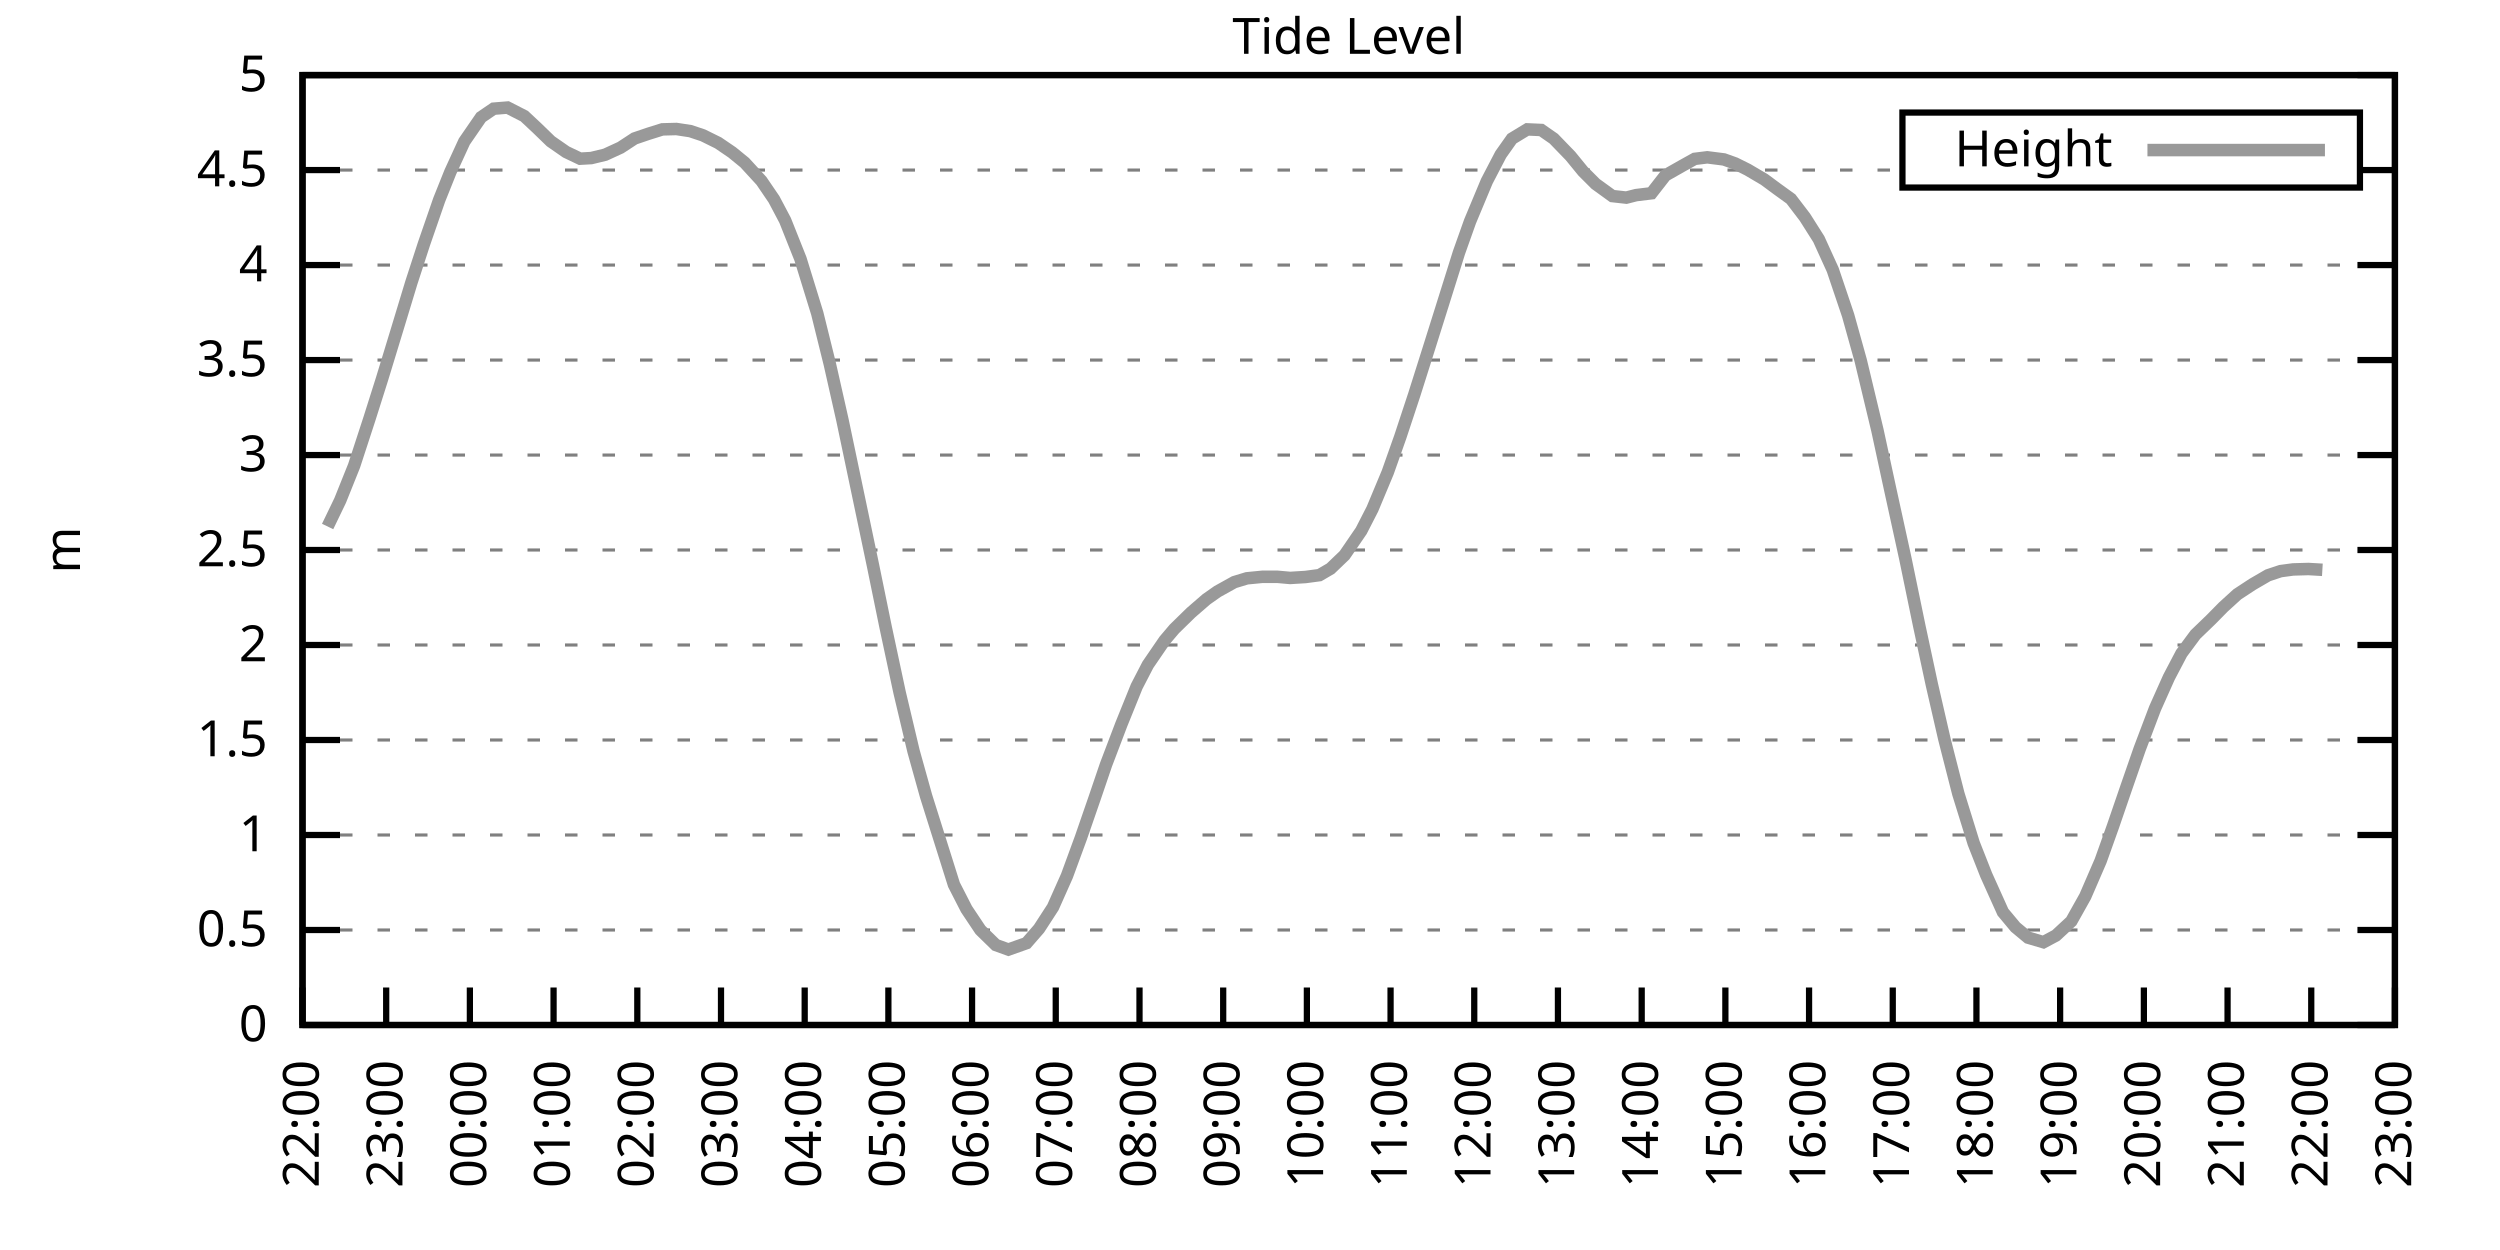
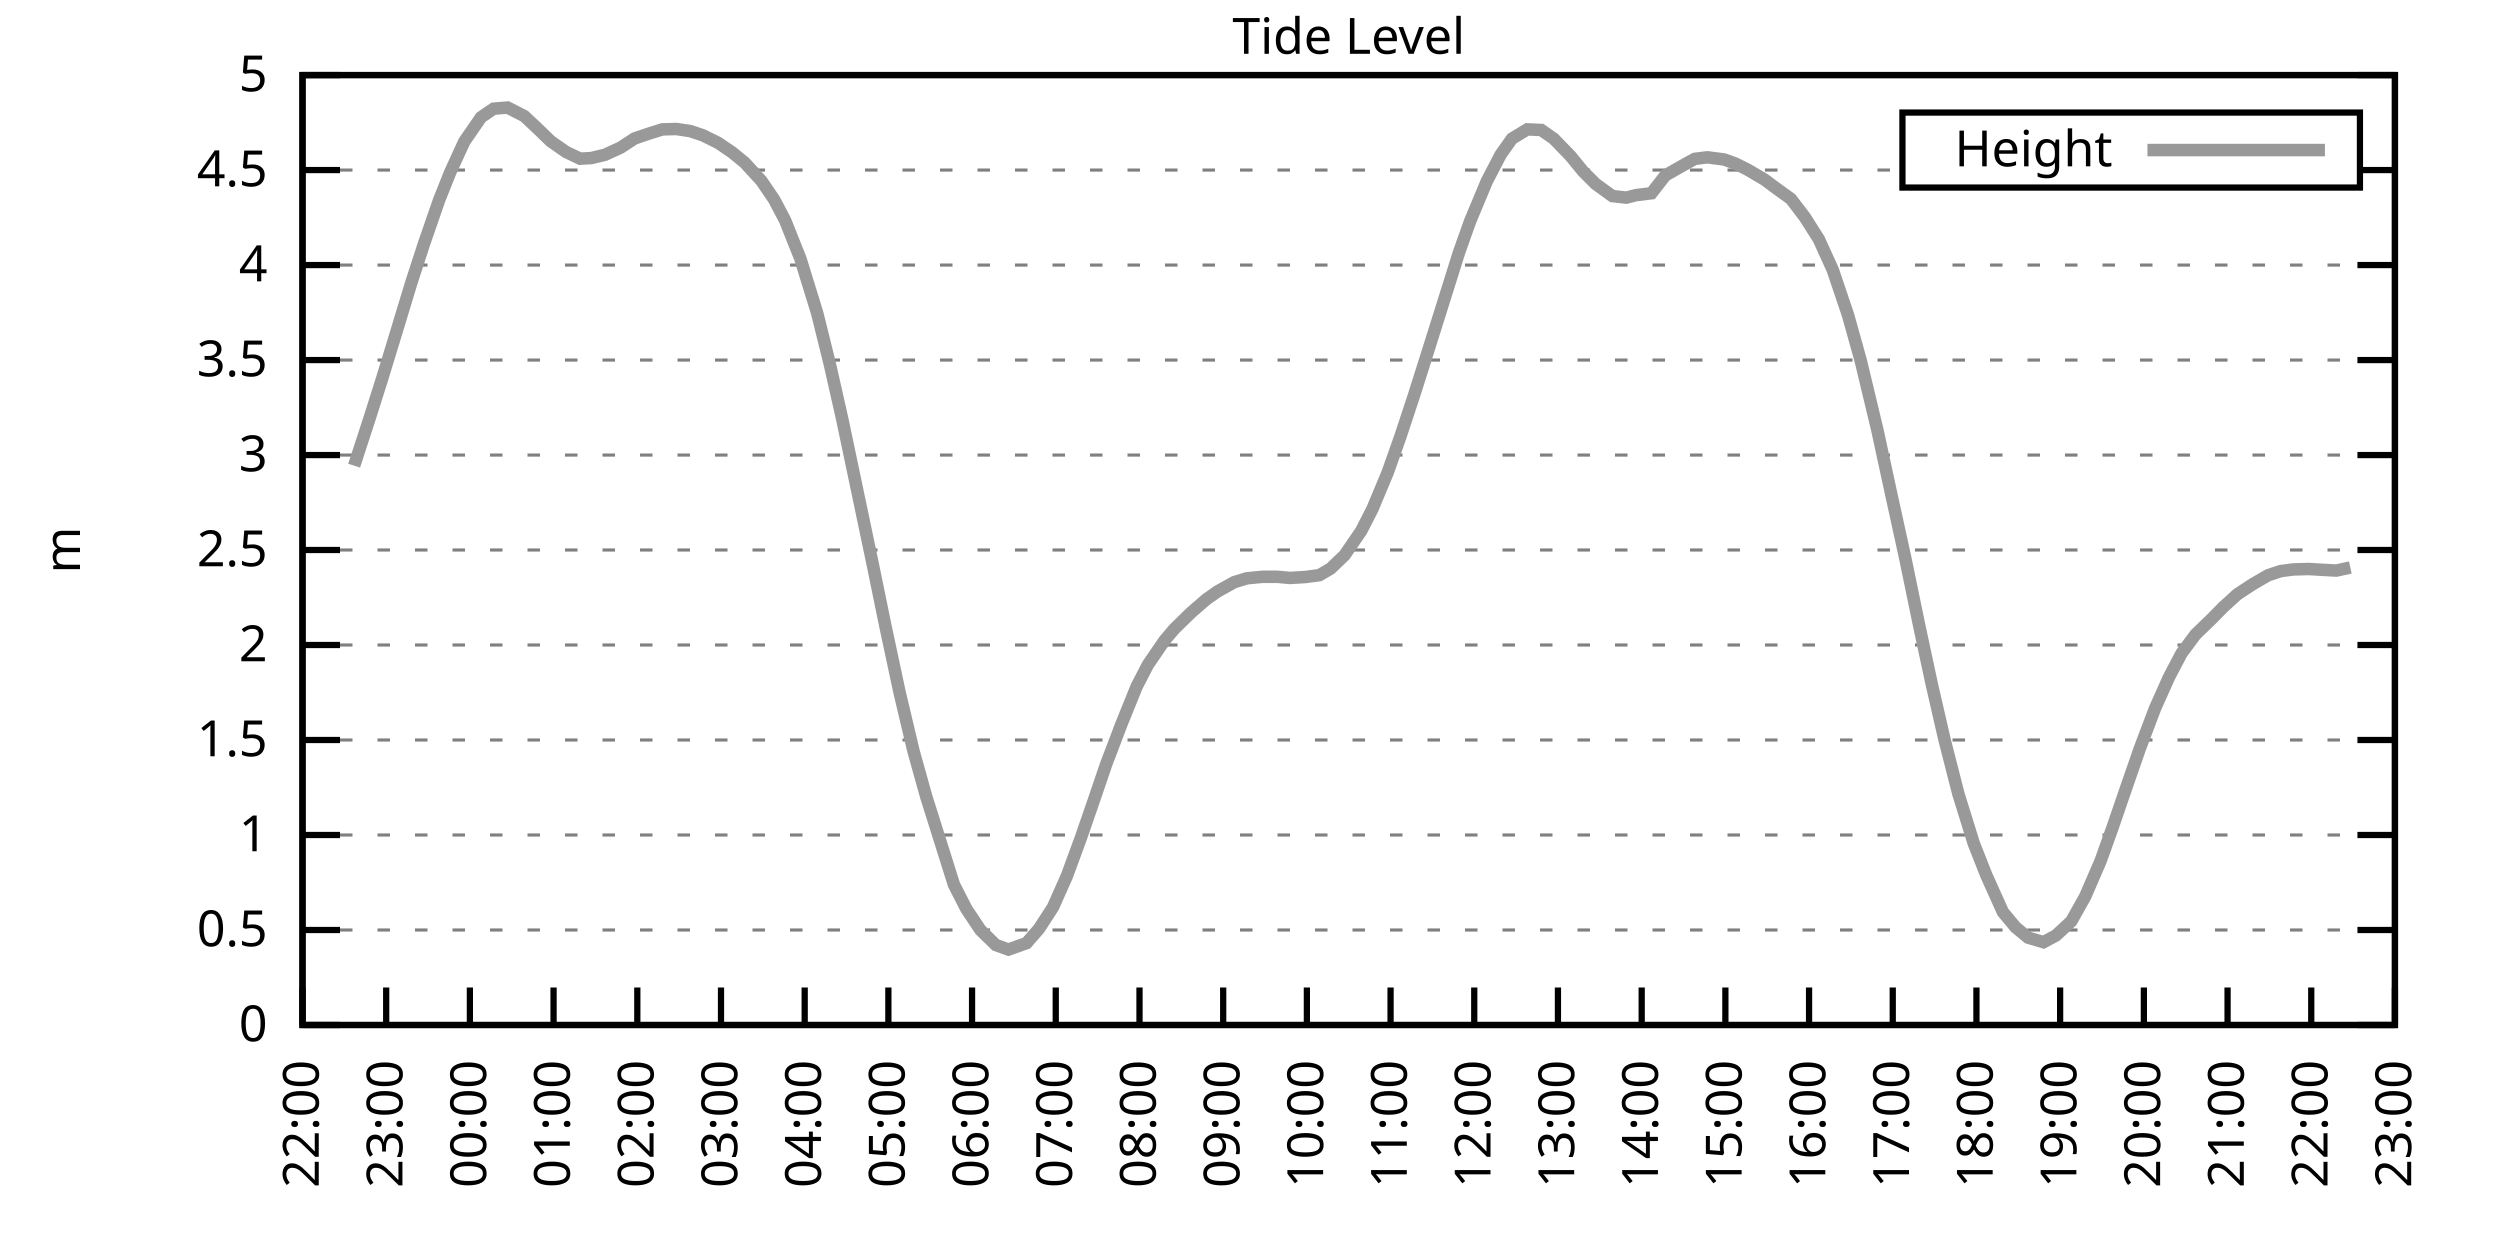
<svg xmlns="http://www.w3.org/2000/svg" xmlns:xlink="http://www.w3.org/1999/xlink" width="400" height="200" viewBox="0 0 400 200">
  <g id="gnuplot_canvas">
    <rect x="0" y="0" width="400" height="200" fill="none" />
    <defs>
      <circle id="gpDot" r="0.5" stroke-width="0.5" stroke="currentColor" />
      <path id="gpPt0" stroke-width="0.333" stroke="currentColor" d="M-1,0 h2 M0,-1 v2" />
      <path id="gpPt1" stroke-width="0.333" stroke="currentColor" d="M-1,-1 L1,1 M1,-1 L-1,1" />
      <path id="gpPt2" stroke-width="0.333" stroke="currentColor" d="M-1,0 L1,0 M0,-1 L0,1 M-1,-1 L1,1 M-1,1 L1,-1" />
      <rect id="gpPt3" stroke-width="0.333" stroke="currentColor" x="-1" y="-1" width="2" height="2" />
      <rect id="gpPt4" stroke-width="0.333" stroke="currentColor" fill="currentColor" x="-1" y="-1" width="2" height="2" />
      <circle id="gpPt5" stroke-width="0.333" stroke="currentColor" cx="0" cy="0" r="1" />
      <use xlink:href="#gpPt5" id="gpPt6" fill="currentColor" stroke="none" />
      <path id="gpPt7" stroke-width="0.333" stroke="currentColor" d="M0,-1.33 L-1.33,0.67 L1.33,0.67 z" />
      <use xlink:href="#gpPt7" id="gpPt8" fill="currentColor" stroke="none" />
      <use xlink:href="#gpPt7" id="gpPt9" stroke="currentColor" transform="rotate(180)" />
      <use xlink:href="#gpPt9" id="gpPt10" fill="currentColor" stroke="none" />
      <use xlink:href="#gpPt3" id="gpPt11" stroke="currentColor" transform="rotate(45)" />
      <use xlink:href="#gpPt11" id="gpPt12" fill="currentColor" stroke="none" />
      <path id="gpPt13" stroke-width="0.333" stroke="currentColor" d="M0,1.330 L1.265,0.411 L0.782,-1.067 L-0.782,-1.076 L-1.265,0.411 z" />
      <use xlink:href="#gpPt13" id="gpPt14" fill="currentColor" stroke="none" />
      <filter id="textbox" filterUnits="objectBoundingBox" x="0" y="0" height="1" width="1">
        <feFlood flood-color="white" flood-opacity="1" result="bgnd" />
        <feComposite in="SourceGraphic" in2="bgnd" operator="atop" />
      </filter>
      <filter id="greybox" filterUnits="objectBoundingBox" x="0" y="0" height="1" width="1">
        <feFlood flood-color="lightgrey" flood-opacity="1" result="grey" />
        <feComposite in="SourceGraphic" in2="grey" operator="atop" />
      </filter>
    </defs>
    <g fill="none" color="white" stroke="currentColor" stroke-width="1.00" stroke-linecap="butt" stroke-linejoin="miter">
</g>
    <g fill="none" color="black" stroke="currentColor" stroke-width="1.00" stroke-linecap="butt" stroke-linejoin="miter">
      <g stroke="none" shape-rendering="crispEdges">
        <polygon fill="rgb(255, 255, 255)" points="48.40,164.00 383.18,164.00 383.18,12.02 48.40,12.02 " />
      </g>
    </g>
    <g fill="none" color="black" stroke="currentColor" stroke-width="1.00" stroke-linecap="butt" stroke-linejoin="miter">
</g>
    <g fill="none" color="black" stroke="black" stroke-width="0.50" stroke-linecap="butt" stroke-linejoin="miter">
</g>
    <g fill="none" color="gray" stroke="currentColor" stroke-width="0.50" stroke-linecap="butt" stroke-linejoin="miter">
      <path stroke="gray" stroke-dasharray="2,4" class="gridline" d="M48.40,164.00 L383.19,164.00  " />
    </g>
    <g fill="none" color="gray" stroke="gray" stroke-width="1.00" stroke-linecap="butt" stroke-linejoin="miter">
</g>
    <g fill="none" color="black" stroke="currentColor" stroke-width="1.00" stroke-linecap="butt" stroke-linejoin="miter">
      <path stroke="black" d="M48.40,164.00 L54.40,164.00 M383.19,164.00 L377.19,164.00  " />
      <g transform="translate(42.80,166.60)" stroke="none" fill="black" font-family="Sans" font-size="8.00" text-anchor="end">
        <text>
          <tspan font-family="Sans"> 0</tspan>
        </text>
      </g>
    </g>
    <g fill="none" color="black" stroke="currentColor" stroke-width="1.00" stroke-linecap="butt" stroke-linejoin="miter">
</g>
    <g fill="none" color="black" stroke="black" stroke-width="0.50" stroke-linecap="butt" stroke-linejoin="miter">
</g>
    <g fill="none" color="gray" stroke="currentColor" stroke-width="0.50" stroke-linecap="butt" stroke-linejoin="miter">
      <path stroke="gray" stroke-dasharray="2,4" class="gridline" d="M48.40,148.80 L383.19,148.80  " />
    </g>
    <g fill="none" color="gray" stroke="gray" stroke-width="1.00" stroke-linecap="butt" stroke-linejoin="miter">
</g>
    <g fill="none" color="black" stroke="currentColor" stroke-width="1.00" stroke-linecap="butt" stroke-linejoin="miter">
      <path stroke="black" d="M48.40,148.80 L54.40,148.80 M383.19,148.80 L377.19,148.80  " />
      <g transform="translate(42.80,151.40)" stroke="none" fill="black" font-family="Sans" font-size="8.00" text-anchor="end">
        <text>
          <tspan font-family="Sans"> 0.5</tspan>
        </text>
      </g>
    </g>
    <g fill="none" color="black" stroke="currentColor" stroke-width="1.00" stroke-linecap="butt" stroke-linejoin="miter">
</g>
    <g fill="none" color="black" stroke="black" stroke-width="0.50" stroke-linecap="butt" stroke-linejoin="miter">
</g>
    <g fill="none" color="gray" stroke="currentColor" stroke-width="0.50" stroke-linecap="butt" stroke-linejoin="miter">
      <path stroke="gray" stroke-dasharray="2,4" class="gridline" d="M48.40,133.60 L383.19,133.60  " />
    </g>
    <g fill="none" color="gray" stroke="gray" stroke-width="1.00" stroke-linecap="butt" stroke-linejoin="miter">
</g>
    <g fill="none" color="black" stroke="currentColor" stroke-width="1.00" stroke-linecap="butt" stroke-linejoin="miter">
      <path stroke="black" d="M48.40,133.60 L54.40,133.60 M383.19,133.60 L377.19,133.60  " />
      <g transform="translate(42.80,136.20)" stroke="none" fill="black" font-family="Sans" font-size="8.00" text-anchor="end">
        <text>
          <tspan font-family="Sans"> 1</tspan>
        </text>
      </g>
    </g>
    <g fill="none" color="black" stroke="currentColor" stroke-width="1.00" stroke-linecap="butt" stroke-linejoin="miter">
</g>
    <g fill="none" color="black" stroke="black" stroke-width="0.50" stroke-linecap="butt" stroke-linejoin="miter">
</g>
    <g fill="none" color="gray" stroke="currentColor" stroke-width="0.50" stroke-linecap="butt" stroke-linejoin="miter">
      <path stroke="gray" stroke-dasharray="2,4" class="gridline" d="M48.40,118.40 L383.19,118.40  " />
    </g>
    <g fill="none" color="gray" stroke="gray" stroke-width="1.00" stroke-linecap="butt" stroke-linejoin="miter">
</g>
    <g fill="none" color="black" stroke="currentColor" stroke-width="1.00" stroke-linecap="butt" stroke-linejoin="miter">
      <path stroke="black" d="M48.40,118.40 L54.40,118.40 M383.19,118.40 L377.19,118.40  " />
      <g transform="translate(42.80,121.00)" stroke="none" fill="black" font-family="Sans" font-size="8.00" text-anchor="end">
        <text>
          <tspan font-family="Sans"> 1.5</tspan>
        </text>
      </g>
    </g>
    <g fill="none" color="black" stroke="currentColor" stroke-width="1.00" stroke-linecap="butt" stroke-linejoin="miter">
</g>
    <g fill="none" color="black" stroke="black" stroke-width="0.50" stroke-linecap="butt" stroke-linejoin="miter">
</g>
    <g fill="none" color="gray" stroke="currentColor" stroke-width="0.50" stroke-linecap="butt" stroke-linejoin="miter">
      <path stroke="gray" stroke-dasharray="2,4" class="gridline" d="M48.40,103.20 L383.19,103.20  " />
    </g>
    <g fill="none" color="gray" stroke="gray" stroke-width="1.00" stroke-linecap="butt" stroke-linejoin="miter">
</g>
    <g fill="none" color="black" stroke="currentColor" stroke-width="1.00" stroke-linecap="butt" stroke-linejoin="miter">
      <path stroke="black" d="M48.40,103.20 L54.40,103.20 M383.19,103.20 L377.19,103.20  " />
      <g transform="translate(42.80,105.80)" stroke="none" fill="black" font-family="Sans" font-size="8.00" text-anchor="end">
        <text>
          <tspan font-family="Sans"> 2</tspan>
        </text>
      </g>
    </g>
    <g fill="none" color="black" stroke="currentColor" stroke-width="1.00" stroke-linecap="butt" stroke-linejoin="miter">
</g>
    <g fill="none" color="black" stroke="black" stroke-width="0.50" stroke-linecap="butt" stroke-linejoin="miter">
</g>
    <g fill="none" color="gray" stroke="currentColor" stroke-width="0.50" stroke-linecap="butt" stroke-linejoin="miter">
      <path stroke="gray" stroke-dasharray="2,4" class="gridline" d="M48.40,88.00 L383.19,88.00  " />
    </g>
    <g fill="none" color="gray" stroke="gray" stroke-width="1.00" stroke-linecap="butt" stroke-linejoin="miter">
</g>
    <g fill="none" color="black" stroke="currentColor" stroke-width="1.00" stroke-linecap="butt" stroke-linejoin="miter">
      <path stroke="black" d="M48.40,88.00 L54.40,88.00 M383.19,88.00 L377.19,88.00  " />
      <g transform="translate(42.80,90.60)" stroke="none" fill="black" font-family="Sans" font-size="8.00" text-anchor="end">
        <text>
          <tspan font-family="Sans"> 2.5</tspan>
        </text>
      </g>
    </g>
    <g fill="none" color="black" stroke="currentColor" stroke-width="1.00" stroke-linecap="butt" stroke-linejoin="miter">
</g>
    <g fill="none" color="black" stroke="black" stroke-width="0.50" stroke-linecap="butt" stroke-linejoin="miter">
</g>
    <g fill="none" color="gray" stroke="currentColor" stroke-width="0.50" stroke-linecap="butt" stroke-linejoin="miter">
      <path stroke="gray" stroke-dasharray="2,4" class="gridline" d="M48.40,72.81 L383.19,72.81  " />
    </g>
    <g fill="none" color="gray" stroke="gray" stroke-width="1.00" stroke-linecap="butt" stroke-linejoin="miter">
</g>
    <g fill="none" color="black" stroke="currentColor" stroke-width="1.00" stroke-linecap="butt" stroke-linejoin="miter">
      <path stroke="black" d="M48.40,72.81 L54.40,72.81 M383.19,72.81 L377.19,72.81  " />
      <g transform="translate(42.80,75.41)" stroke="none" fill="black" font-family="Sans" font-size="8.00" text-anchor="end">
        <text>
          <tspan font-family="Sans"> 3</tspan>
        </text>
      </g>
    </g>
    <g fill="none" color="black" stroke="currentColor" stroke-width="1.00" stroke-linecap="butt" stroke-linejoin="miter">
</g>
    <g fill="none" color="black" stroke="black" stroke-width="0.50" stroke-linecap="butt" stroke-linejoin="miter">
</g>
    <g fill="none" color="gray" stroke="currentColor" stroke-width="0.50" stroke-linecap="butt" stroke-linejoin="miter">
      <path stroke="gray" stroke-dasharray="2,4" class="gridline" d="M48.40,57.61 L383.19,57.61  " />
    </g>
    <g fill="none" color="gray" stroke="gray" stroke-width="1.00" stroke-linecap="butt" stroke-linejoin="miter">
</g>
    <g fill="none" color="black" stroke="currentColor" stroke-width="1.00" stroke-linecap="butt" stroke-linejoin="miter">
      <path stroke="black" d="M48.40,57.61 L54.40,57.61 M383.19,57.61 L377.19,57.61  " />
      <g transform="translate(42.80,60.21)" stroke="none" fill="black" font-family="Sans" font-size="8.00" text-anchor="end">
        <text>
          <tspan font-family="Sans"> 3.5</tspan>
        </text>
      </g>
    </g>
    <g fill="none" color="black" stroke="currentColor" stroke-width="1.00" stroke-linecap="butt" stroke-linejoin="miter">
</g>
    <g fill="none" color="black" stroke="black" stroke-width="0.50" stroke-linecap="butt" stroke-linejoin="miter">
</g>
    <g fill="none" color="gray" stroke="currentColor" stroke-width="0.50" stroke-linecap="butt" stroke-linejoin="miter">
      <path stroke="gray" stroke-dasharray="2,4" class="gridline" d="M48.40,42.41 L383.19,42.41  " />
    </g>
    <g fill="none" color="gray" stroke="gray" stroke-width="1.00" stroke-linecap="butt" stroke-linejoin="miter">
</g>
    <g fill="none" color="black" stroke="currentColor" stroke-width="1.00" stroke-linecap="butt" stroke-linejoin="miter">
      <path stroke="black" d="M48.40,42.41 L54.40,42.41 M383.19,42.41 L377.19,42.41  " />
      <g transform="translate(42.80,45.01)" stroke="none" fill="black" font-family="Sans" font-size="8.00" text-anchor="end">
        <text>
          <tspan font-family="Sans"> 4</tspan>
        </text>
      </g>
    </g>
    <g fill="none" color="black" stroke="currentColor" stroke-width="1.00" stroke-linecap="butt" stroke-linejoin="miter">
</g>
    <g fill="none" color="black" stroke="black" stroke-width="0.50" stroke-linecap="butt" stroke-linejoin="miter">
</g>
    <g fill="none" color="gray" stroke="currentColor" stroke-width="0.50" stroke-linecap="butt" stroke-linejoin="miter">
      <path stroke="gray" stroke-dasharray="2,4" class="gridline" d="M48.40,27.21 L304.39,27.21 M377.59,27.21 L383.19,27.21  " />
    </g>
    <g fill="none" color="gray" stroke="gray" stroke-width="1.00" stroke-linecap="butt" stroke-linejoin="miter">
</g>
    <g fill="none" color="black" stroke="currentColor" stroke-width="1.00" stroke-linecap="butt" stroke-linejoin="miter">
      <path stroke="black" d="M48.40,27.21 L54.40,27.21 M383.19,27.21 L377.19,27.21  " />
      <g transform="translate(42.80,29.81)" stroke="none" fill="black" font-family="Sans" font-size="8.00" text-anchor="end">
        <text>
          <tspan font-family="Sans"> 4.5</tspan>
        </text>
      </g>
    </g>
    <g fill="none" color="black" stroke="currentColor" stroke-width="1.00" stroke-linecap="butt" stroke-linejoin="miter">
</g>
    <g fill="none" color="black" stroke="black" stroke-width="0.50" stroke-linecap="butt" stroke-linejoin="miter">
</g>
    <g fill="none" color="gray" stroke="currentColor" stroke-width="0.50" stroke-linecap="butt" stroke-linejoin="miter">
      <path stroke="gray" stroke-dasharray="2,4" class="gridline" d="M48.40,12.01 L383.19,12.01  " />
    </g>
    <g fill="none" color="gray" stroke="gray" stroke-width="1.00" stroke-linecap="butt" stroke-linejoin="miter">
</g>
    <g fill="none" color="black" stroke="currentColor" stroke-width="1.00" stroke-linecap="butt" stroke-linejoin="miter">
      <path stroke="black" d="M48.40,12.01 L54.40,12.01 M383.19,12.01 L377.19,12.01  " />
      <g transform="translate(42.80,14.61)" stroke="none" fill="black" font-family="Sans" font-size="8.00" text-anchor="end">
        <text>
          <tspan font-family="Sans"> 5</tspan>
        </text>
      </g>
    </g>
    <g fill="none" color="black" stroke="currentColor" stroke-width="1.00" stroke-linecap="butt" stroke-linejoin="miter">
      <path stroke="black" d="M48.40,164.00 L48.40,158.00  " />
      <g transform="translate(51.00,169.60) rotate(270.00)" stroke="none" fill="black" font-family="Sans" font-size="8.00" text-anchor="end">
        <text>
          <tspan font-family="Sans">22:00</tspan>
        </text>
      </g>
    </g>
    <g fill="none" color="black" stroke="currentColor" stroke-width="1.00" stroke-linecap="butt" stroke-linejoin="miter">
      <path stroke="black" d="M61.79,164.00 L61.79,158.00  " />
      <g transform="translate(64.39,169.60) rotate(270.00)" stroke="none" fill="black" font-family="Sans" font-size="8.00" text-anchor="end">
        <text>
          <tspan font-family="Sans">23:00</tspan>
        </text>
      </g>
    </g>
    <g fill="none" color="black" stroke="currentColor" stroke-width="1.00" stroke-linecap="butt" stroke-linejoin="miter">
      <path stroke="black" d="M75.18,164.00 L75.18,158.00  " />
      <g transform="translate(77.78,169.60) rotate(270.00)" stroke="none" fill="black" font-family="Sans" font-size="8.00" text-anchor="end">
        <text>
          <tspan font-family="Sans">00:00</tspan>
        </text>
      </g>
    </g>
    <g fill="none" color="black" stroke="currentColor" stroke-width="1.00" stroke-linecap="butt" stroke-linejoin="miter">
      <path stroke="black" d="M88.57,164.00 L88.57,158.00  " />
      <g transform="translate(91.17,169.60) rotate(270.00)" stroke="none" fill="black" font-family="Sans" font-size="8.00" text-anchor="end">
        <text>
          <tspan font-family="Sans">01:00</tspan>
        </text>
      </g>
    </g>
    <g fill="none" color="black" stroke="currentColor" stroke-width="1.00" stroke-linecap="butt" stroke-linejoin="miter">
      <path stroke="black" d="M101.97,164.00 L101.97,158.00  " />
      <g transform="translate(104.57,169.60) rotate(270.00)" stroke="none" fill="black" font-family="Sans" font-size="8.00" text-anchor="end">
        <text>
          <tspan font-family="Sans">02:00</tspan>
        </text>
      </g>
    </g>
    <g fill="none" color="black" stroke="currentColor" stroke-width="1.00" stroke-linecap="butt" stroke-linejoin="miter">
      <path stroke="black" d="M115.36,164.00 L115.36,158.00  " />
      <g transform="translate(117.96,169.60) rotate(270.00)" stroke="none" fill="black" font-family="Sans" font-size="8.00" text-anchor="end">
        <text>
          <tspan font-family="Sans">03:00</tspan>
        </text>
      </g>
    </g>
    <g fill="none" color="black" stroke="currentColor" stroke-width="1.00" stroke-linecap="butt" stroke-linejoin="miter">
      <path stroke="black" d="M128.75,164.00 L128.75,158.00  " />
      <g transform="translate(131.35,169.60) rotate(270.00)" stroke="none" fill="black" font-family="Sans" font-size="8.00" text-anchor="end">
        <text>
          <tspan font-family="Sans">04:00</tspan>
        </text>
      </g>
    </g>
    <g fill="none" color="black" stroke="currentColor" stroke-width="1.00" stroke-linecap="butt" stroke-linejoin="miter">
      <path stroke="black" d="M142.14,164.00 L142.14,158.00  " />
      <g transform="translate(144.74,169.60) rotate(270.00)" stroke="none" fill="black" font-family="Sans" font-size="8.00" text-anchor="end">
        <text>
          <tspan font-family="Sans">05:00</tspan>
        </text>
      </g>
    </g>
    <g fill="none" color="black" stroke="currentColor" stroke-width="1.00" stroke-linecap="butt" stroke-linejoin="miter">
      <path stroke="black" d="M155.53,164.00 L155.53,158.00  " />
      <g transform="translate(158.13,169.60) rotate(270.00)" stroke="none" fill="black" font-family="Sans" font-size="8.00" text-anchor="end">
        <text>
          <tspan font-family="Sans">06:00</tspan>
        </text>
      </g>
    </g>
    <g fill="none" color="black" stroke="currentColor" stroke-width="1.00" stroke-linecap="butt" stroke-linejoin="miter">
      <path stroke="black" d="M168.92,164.00 L168.92,158.00  " />
      <g transform="translate(171.52,169.60) rotate(270.00)" stroke="none" fill="black" font-family="Sans" font-size="8.00" text-anchor="end">
        <text>
          <tspan font-family="Sans">07:00</tspan>
        </text>
      </g>
    </g>
    <g fill="none" color="black" stroke="currentColor" stroke-width="1.00" stroke-linecap="butt" stroke-linejoin="miter">
      <path stroke="black" d="M182.32,164.00 L182.32,158.00  " />
      <g transform="translate(184.92,169.60) rotate(270.00)" stroke="none" fill="black" font-family="Sans" font-size="8.00" text-anchor="end">
        <text>
          <tspan font-family="Sans">08:00</tspan>
        </text>
      </g>
    </g>
    <g fill="none" color="black" stroke="currentColor" stroke-width="1.00" stroke-linecap="butt" stroke-linejoin="miter">
      <path stroke="black" d="M195.71,164.00 L195.71,158.00  " />
      <g transform="translate(198.31,169.60) rotate(270.00)" stroke="none" fill="black" font-family="Sans" font-size="8.00" text-anchor="end">
        <text>
          <tspan font-family="Sans">09:00</tspan>
        </text>
      </g>
    </g>
    <g fill="none" color="black" stroke="currentColor" stroke-width="1.00" stroke-linecap="butt" stroke-linejoin="miter">
      <path stroke="black" d="M209.10,164.00 L209.10,158.00  " />
      <g transform="translate(211.70,169.60) rotate(270.00)" stroke="none" fill="black" font-family="Sans" font-size="8.00" text-anchor="end">
        <text>
          <tspan font-family="Sans">10:00</tspan>
        </text>
      </g>
    </g>
    <g fill="none" color="black" stroke="currentColor" stroke-width="1.00" stroke-linecap="butt" stroke-linejoin="miter">
      <path stroke="black" d="M222.49,164.00 L222.49,158.00  " />
      <g transform="translate(225.09,169.60) rotate(270.00)" stroke="none" fill="black" font-family="Sans" font-size="8.00" text-anchor="end">
        <text>
          <tspan font-family="Sans">11:00</tspan>
        </text>
      </g>
    </g>
    <g fill="none" color="black" stroke="currentColor" stroke-width="1.00" stroke-linecap="butt" stroke-linejoin="miter">
      <path stroke="black" d="M235.88,164.00 L235.88,158.00  " />
      <g transform="translate(238.48,169.60) rotate(270.00)" stroke="none" fill="black" font-family="Sans" font-size="8.00" text-anchor="end">
        <text>
          <tspan font-family="Sans">12:00</tspan>
        </text>
      </g>
    </g>
    <g fill="none" color="black" stroke="currentColor" stroke-width="1.00" stroke-linecap="butt" stroke-linejoin="miter">
      <path stroke="black" d="M249.27,164.00 L249.27,158.00  " />
      <g transform="translate(251.87,169.60) rotate(270.00)" stroke="none" fill="black" font-family="Sans" font-size="8.00" text-anchor="end">
        <text>
          <tspan font-family="Sans">13:00</tspan>
        </text>
      </g>
    </g>
    <g fill="none" color="black" stroke="currentColor" stroke-width="1.00" stroke-linecap="butt" stroke-linejoin="miter">
      <path stroke="black" d="M262.67,164.00 L262.67,158.00  " />
      <g transform="translate(265.27,169.60) rotate(270.00)" stroke="none" fill="black" font-family="Sans" font-size="8.00" text-anchor="end">
        <text>
          <tspan font-family="Sans">14:00</tspan>
        </text>
      </g>
    </g>
    <g fill="none" color="black" stroke="currentColor" stroke-width="1.00" stroke-linecap="butt" stroke-linejoin="miter">
      <path stroke="black" d="M276.06,164.00 L276.06,158.00  " />
      <g transform="translate(278.66,169.60) rotate(270.00)" stroke="none" fill="black" font-family="Sans" font-size="8.00" text-anchor="end">
        <text>
          <tspan font-family="Sans">15:00</tspan>
        </text>
      </g>
    </g>
    <g fill="none" color="black" stroke="currentColor" stroke-width="1.00" stroke-linecap="butt" stroke-linejoin="miter">
      <path stroke="black" d="M289.45,164.00 L289.45,158.00  " />
      <g transform="translate(292.05,169.60) rotate(270.00)" stroke="none" fill="black" font-family="Sans" font-size="8.00" text-anchor="end">
        <text>
          <tspan font-family="Sans">16:00</tspan>
        </text>
      </g>
    </g>
    <g fill="none" color="black" stroke="currentColor" stroke-width="1.00" stroke-linecap="butt" stroke-linejoin="miter">
      <path stroke="black" d="M302.84,164.00 L302.84,158.00  " />
      <g transform="translate(305.44,169.60) rotate(270.00)" stroke="none" fill="black" font-family="Sans" font-size="8.00" text-anchor="end">
        <text>
          <tspan font-family="Sans">17:00</tspan>
        </text>
      </g>
    </g>
    <g fill="none" color="black" stroke="currentColor" stroke-width="1.00" stroke-linecap="butt" stroke-linejoin="miter">
      <path stroke="black" d="M316.23,164.00 L316.23,158.00  " />
      <g transform="translate(318.83,169.60) rotate(270.00)" stroke="none" fill="black" font-family="Sans" font-size="8.00" text-anchor="end">
        <text>
          <tspan font-family="Sans">18:00</tspan>
        </text>
      </g>
    </g>
    <g fill="none" color="black" stroke="currentColor" stroke-width="1.00" stroke-linecap="butt" stroke-linejoin="miter">
      <path stroke="black" d="M329.62,164.00 L329.62,158.00  " />
      <g transform="translate(332.22,169.60) rotate(270.00)" stroke="none" fill="black" font-family="Sans" font-size="8.00" text-anchor="end">
        <text>
          <tspan font-family="Sans">19:00</tspan>
        </text>
      </g>
    </g>
    <g fill="none" color="black" stroke="currentColor" stroke-width="1.00" stroke-linecap="butt" stroke-linejoin="miter">
      <path stroke="black" d="M343.02,164.00 L343.02,158.00  " />
      <g transform="translate(345.62,169.60) rotate(270.00)" stroke="none" fill="black" font-family="Sans" font-size="8.00" text-anchor="end">
        <text>
          <tspan font-family="Sans">20:00</tspan>
        </text>
      </g>
    </g>
    <g fill="none" color="black" stroke="currentColor" stroke-width="1.00" stroke-linecap="butt" stroke-linejoin="miter">
      <path stroke="black" d="M356.41,164.00 L356.41,158.00  " />
      <g transform="translate(359.01,169.60) rotate(270.00)" stroke="none" fill="black" font-family="Sans" font-size="8.00" text-anchor="end">
        <text>
          <tspan font-family="Sans">21:00</tspan>
        </text>
      </g>
    </g>
    <g fill="none" color="black" stroke="currentColor" stroke-width="1.00" stroke-linecap="butt" stroke-linejoin="miter">
      <path stroke="black" d="M369.80,164.00 L369.80,158.00  " />
      <g transform="translate(372.40,169.60) rotate(270.00)" stroke="none" fill="black" font-family="Sans" font-size="8.00" text-anchor="end">
        <text>
          <tspan font-family="Sans">22:00</tspan>
        </text>
      </g>
    </g>
    <g fill="none" color="black" stroke="currentColor" stroke-width="1.00" stroke-linecap="butt" stroke-linejoin="miter">
      <path stroke="black" d="M383.19,164.00 L383.19,158.00  " />
      <g transform="translate(385.79,169.60) rotate(270.00)" stroke="none" fill="black" font-family="Sans" font-size="8.00" text-anchor="end">
        <text>
          <tspan font-family="Sans">23:00</tspan>
        </text>
      </g>
    </g>
    <g fill="none" color="black" stroke="currentColor" stroke-width="1.00" stroke-linecap="butt" stroke-linejoin="miter">
</g>
    <g fill="none" color="black" stroke="currentColor" stroke-width="1.00" stroke-linecap="butt" stroke-linejoin="miter">
      <path stroke="black" d="M48.40,12.01 L48.40,164.00 L383.19,164.00 L383.19,12.01 L48.40,12.01 Z  " />
    </g>
    <g fill="none" color="black" stroke="currentColor" stroke-width="1.00" stroke-linecap="butt" stroke-linejoin="miter">
</g>
    <g fill="none" color="black" stroke="currentColor" stroke-width="1.00" stroke-linecap="butt" stroke-linejoin="miter">
      <path stroke="black" d="M304.39,30.01 L304.39,18.01 L377.59,18.01 L377.59,30.01 L304.39,30.01 Z  " />
    </g>
    <g id="Tide_level_plot_1">
      <g fill="none" color="white" stroke="black" stroke-width="2.00" stroke-linecap="butt" stroke-linejoin="miter">
</g>
      <g fill="none" color="black" stroke="currentColor" stroke-width="2.00" stroke-linecap="butt" stroke-linejoin="miter">
        <g transform="translate(337.99,26.61)" stroke="none" fill="black" font-family="Sans" font-size="8.00" text-anchor="end">
          <text>
            <tspan font-family="Sans">Height</tspan>
          </text>
        </g>
      </g>
      <g fill="none" color="black" stroke="currentColor" stroke-width="2.00" stroke-linecap="butt" stroke-linejoin="miter">
-         <path stroke="rgb(153, 153, 153)" d="M343.59,24.01 L371.99,24.01 M52.42,84.24 L54.43,80.07 L56.66,74.51 L59.11,67.00 L61.12,60.65 L63.58,52.59   L65.81,45.24 L67.82,39.06 L70.27,31.98 L72.06,27.51 L74.29,22.65 L76.97,18.76 L78.98,17.39 L81.21,17.21   L83.89,18.58 L85.90,20.46 L88.13,22.62 L90.58,24.32 L92.82,25.39 L94.60,25.29 L96.83,24.75 L99.29,23.62   L101.52,22.16 L103.75,21.40 L105.98,20.70 L108.22,20.64 L110.45,20.98 L112.46,21.65 L114.91,22.86 L117.14,24.38   L119.15,26.02 L121.83,28.94 L123.84,31.89 L125.62,35.26 L128.08,41.44 L130.76,50.13 L132.77,58.25 L134.78,67.15   L136.78,76.67 L139.69,90.53 L141.69,100.29 L143.93,110.77 L146.16,120.17 L148.17,127.37 L150.62,135.15 L152.63,141.54   L154.64,145.46 L156.87,148.80 L159.33,151.20 L161.34,151.93 L164.24,150.90 L166.25,148.59 L168.48,145.15 L170.71,140.14   L172.94,134.06 L175.17,127.61 L176.96,122.35 L179.41,115.91 L181.87,109.83 L183.66,106.37 L186.33,102.47 L187.90,100.62   L190.57,98.01 L193.03,95.88 L194.81,94.63 L197.49,93.14 L199.50,92.53 L201.96,92.29 L204.41,92.29 L206.42,92.47   L208.88,92.32 L211.11,92.02 L212.89,90.98 L215.13,88.83 L217.80,84.93 L219.59,81.44 L222.04,75.57 L224.05,69.89   L226.29,63.11 L228.52,56.06 L230.75,48.97 L233.43,40.43 L235.21,35.42 L237.89,29.00 L240.12,24.72 L241.91,22.19   L244.36,20.70 L246.60,20.80 L248.60,22.19 L251.28,24.96 L253.29,27.42 L255.30,29.43 L257.98,31.37 L260.21,31.62   L261.77,31.22 L264.23,30.92 L266.46,28.06 L269.14,26.54 L271.15,25.42 L273.16,25.17 L275.83,25.51 L277.62,26.15   L279.63,27.15 L282.31,28.73 L284.32,30.22 L286.55,31.83 L288.78,34.75 L291.01,38.27 L293.24,43.17 L295.70,50.46   L297.71,57.67 L300.39,68.85 L302.39,78.10 L304.85,89.34 L307.08,100.13 L309.09,109.50 L311.10,118.25 L313.33,126.98   L315.79,134.91 L317.79,139.99 L320.47,145.94 L322.48,148.35 L324.49,150.02 L326.95,150.75 L328.95,149.68 L331.41,147.40   L333.64,143.42 L336.10,137.74 L338.10,132.14 L340.11,126.28 L342.35,119.83 L344.80,113.36 L347.03,108.37 L349.04,104.54   L351.27,101.53 L353.73,99.16 L355.74,97.12 L357.97,95.09 L360.42,93.48 L362.88,92.05 L364.89,91.38 L366.90,91.11   L369.35,91.04 L371.58,91.17  " />
+         <path stroke="rgb(153, 153, 153)" d="M343.59,24.01 L371.99,24.01 M56.66,74.51 L59.11,67.00 L61.12,60.65 L63.58,52.59 L65.81,45.24 L67.82,39.06   L70.27,31.98 L72.06,27.51 L74.29,22.65 L76.97,18.76 L78.98,17.39 L81.21,17.21 L83.89,18.58 L85.90,20.46   L88.13,22.62 L90.58,24.32 L92.82,25.39 L94.60,25.29 L96.83,24.75 L99.29,23.62 L101.52,22.16 L103.75,21.40   L105.98,20.70 L108.22,20.64 L110.45,20.98 L112.46,21.65 L114.91,22.86 L117.14,24.38 L119.15,26.02 L121.83,28.94   L123.84,31.89 L125.62,35.26 L128.08,41.44 L130.76,50.13 L132.77,58.25 L134.78,67.15 L136.78,76.67 L139.69,90.53   L141.69,100.29 L143.93,110.77 L146.16,120.17 L148.17,127.37 L150.62,135.15 L152.63,141.54 L154.64,145.46 L156.87,148.80   L159.33,151.20 L161.34,151.93 L164.24,150.90 L166.25,148.59 L168.48,145.15 L170.71,140.14 L172.94,134.06 L175.17,127.61   L176.96,122.35 L179.41,115.91 L181.87,109.83 L183.66,106.37 L186.33,102.47 L187.90,100.62 L190.57,98.01 L193.03,95.88   L194.81,94.63 L197.49,93.14 L199.50,92.53 L201.96,92.29 L204.41,92.29 L206.42,92.47 L208.88,92.32 L211.11,92.02   L212.89,90.98 L215.13,88.83 L217.80,84.93 L219.59,81.44 L222.04,75.57 L224.05,69.89 L226.29,63.11 L228.52,56.06   L230.75,48.97 L233.43,40.43 L235.21,35.42 L237.89,29.00 L240.12,24.72 L241.91,22.19 L244.36,20.70 L246.60,20.80   L248.60,22.19 L251.28,24.96 L253.29,27.42 L255.30,29.43 L257.98,31.37 L260.21,31.62 L261.77,31.22 L264.23,30.92   L266.46,28.06 L269.14,26.54 L271.15,25.42 L273.16,25.17 L275.83,25.51 L277.62,26.15 L279.63,27.15 L282.31,28.73   L284.32,30.22 L286.55,31.83 L288.78,34.75 L291.01,38.27 L293.24,43.17 L295.70,50.46 L297.71,57.67 L300.39,68.85   L302.39,78.10 L304.85,89.34 L307.08,100.13 L309.09,109.50 L311.10,118.25 L313.33,126.98 L315.79,134.91 L317.79,139.99   L320.47,145.94 L322.48,148.35 L324.49,150.02 L326.95,150.75 L328.95,149.68 L331.41,147.40 L333.64,143.42 L336.10,137.74   L338.10,132.14 L340.11,126.28 L342.35,119.83 L344.80,113.36 L347.03,108.37 L349.04,104.54 L351.27,101.53 L353.73,99.16   L355.74,97.12 L357.97,95.09 L360.42,93.48 L362.88,92.05 L364.89,91.38 L366.90,91.11 L369.35,91.04 L371.58,91.17   L373.82,91.29 L376.05,90.80  " />
      </g>
    </g>
    <g fill="none" color="black" stroke="currentColor" stroke-width="2.00" stroke-linecap="butt" stroke-linejoin="miter">
</g>
    <g fill="none" color="black" stroke="black" stroke-width="1.00" stroke-linecap="butt" stroke-linejoin="miter">
</g>
    <g fill="none" color="black" stroke="currentColor" stroke-width="1.00" stroke-linecap="butt" stroke-linejoin="miter">
      <path stroke="black" d="M48.40,12.01 L48.40,164.00 L383.19,164.00 L383.19,12.01 L48.40,12.01 Z  " />
      <g transform="translate(12.80,88.01) rotate(270.00)" stroke="none" fill="black" font-family="Sans" font-size="8.00" text-anchor="middle">
        <text>
          <tspan font-family="Sans">m</tspan>
        </text>
      </g>
    </g>
    <g fill="none" color="black" stroke="currentColor" stroke-width="1.00" stroke-linecap="butt" stroke-linejoin="miter">
</g>
    <g fill="none" color="black" stroke="currentColor" stroke-width="1.00" stroke-linecap="butt" stroke-linejoin="miter">
      <g transform="translate(215.79,8.61)" stroke="none" fill="black" font-family="Sans" font-size="8.00" text-anchor="middle">
        <text>
          <tspan font-family="Sans">Tide Level</tspan>
        </text>
      </g>
    </g>
    <g fill="none" color="black" stroke="currentColor" stroke-width="1.00" stroke-linecap="butt" stroke-linejoin="miter">
</g>
  </g>
</svg>
